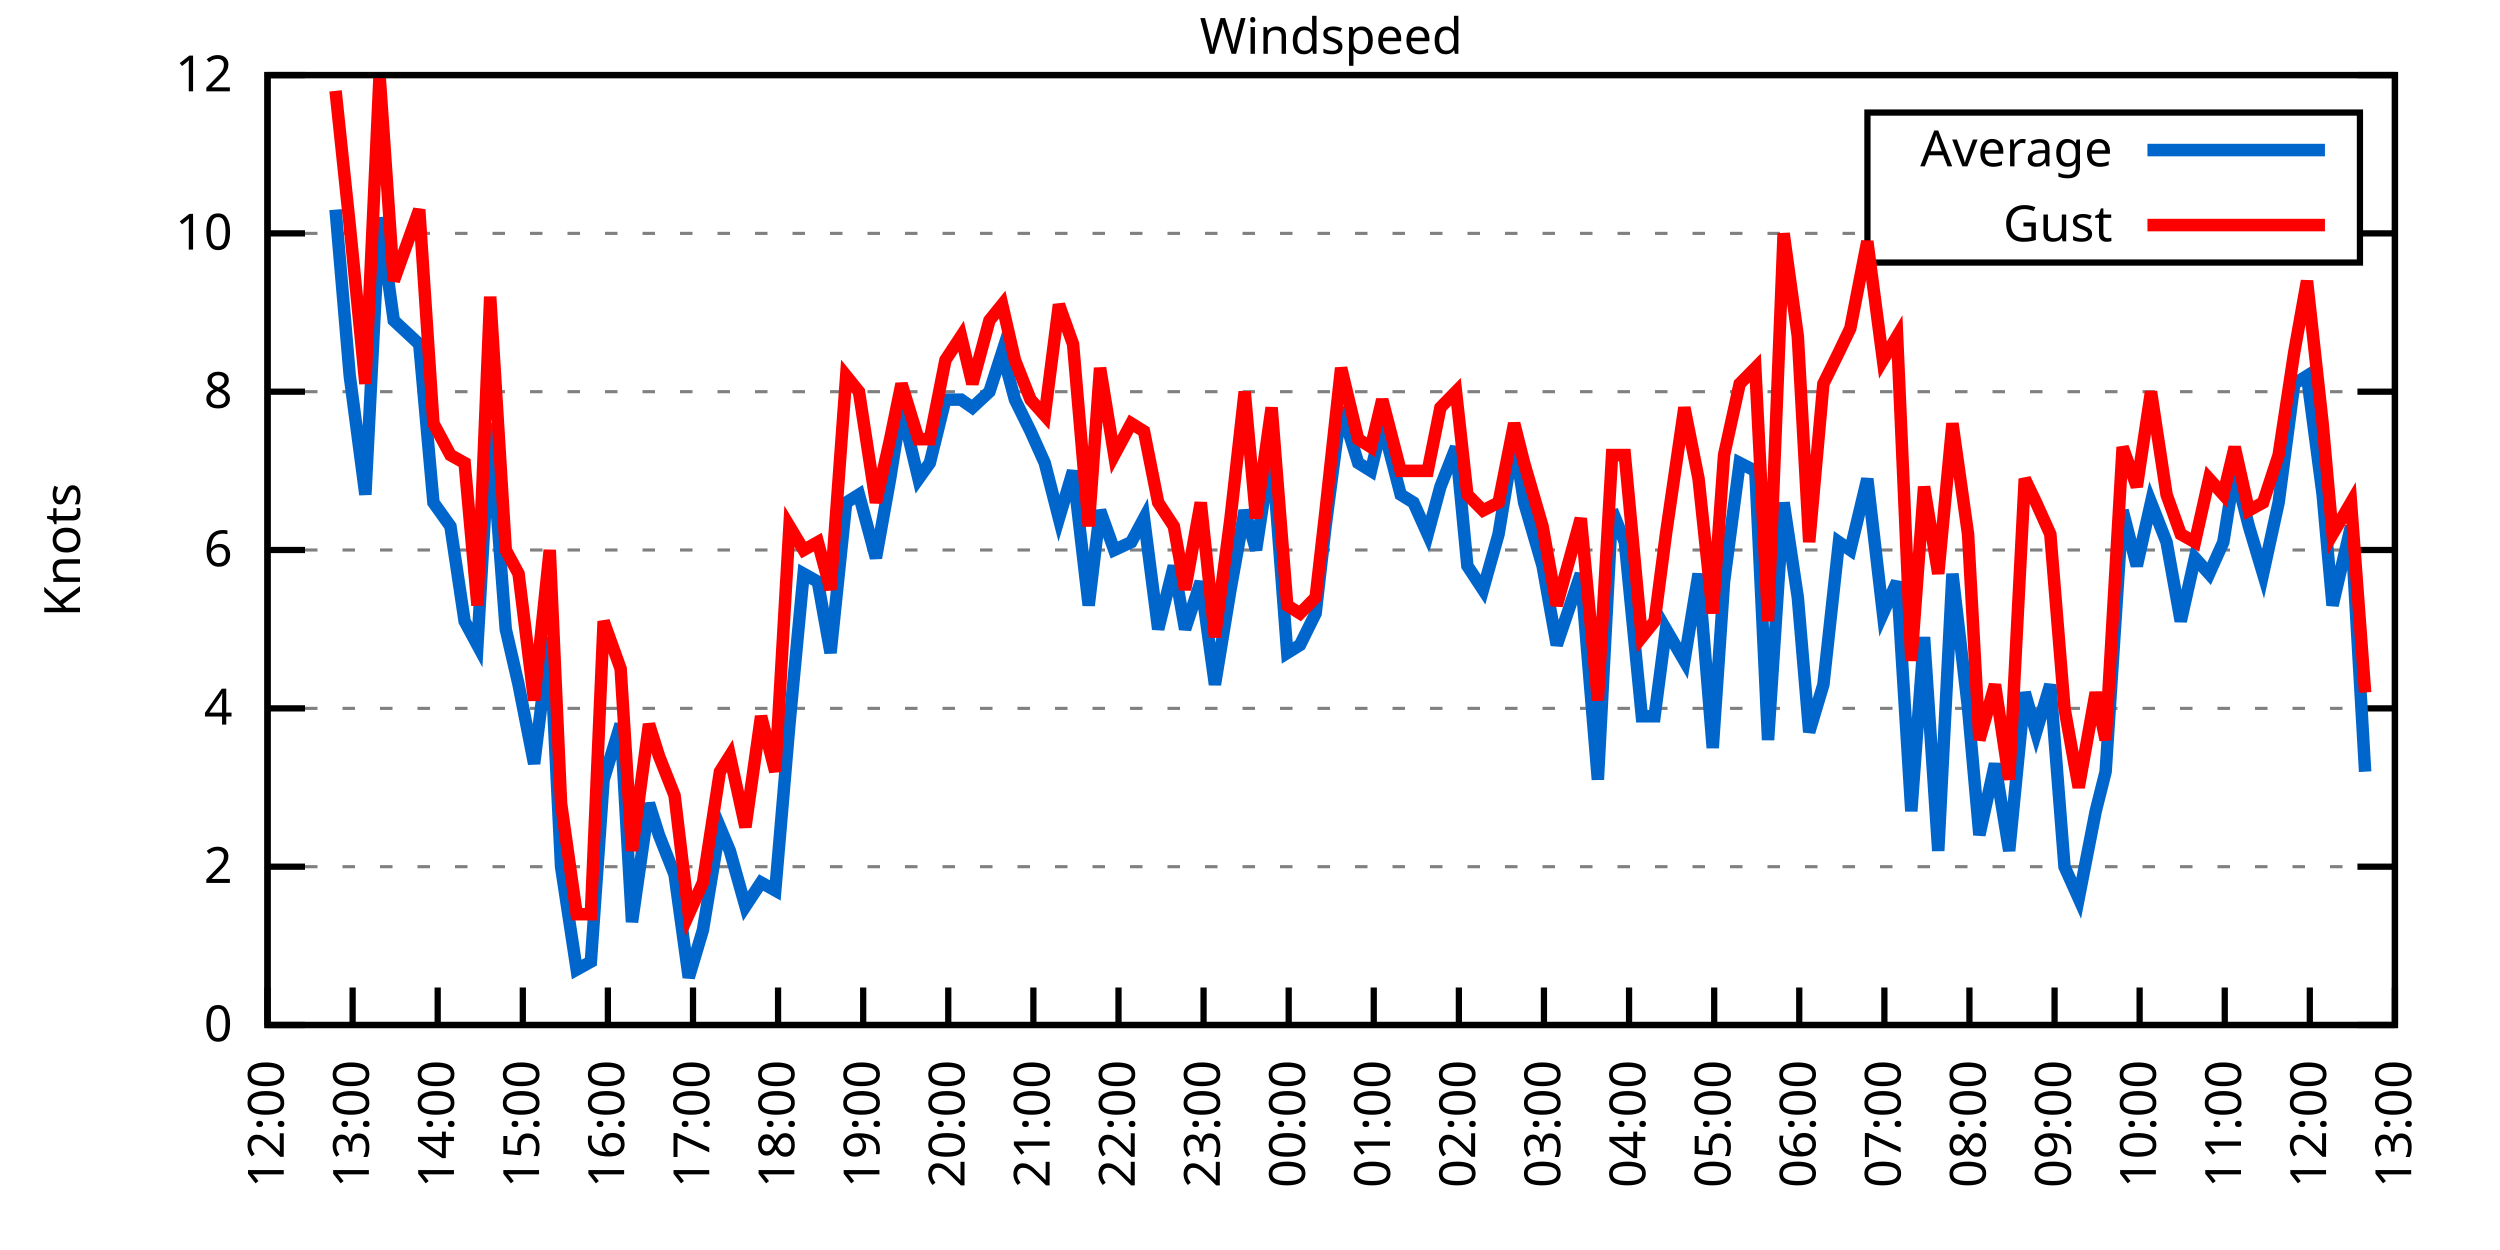
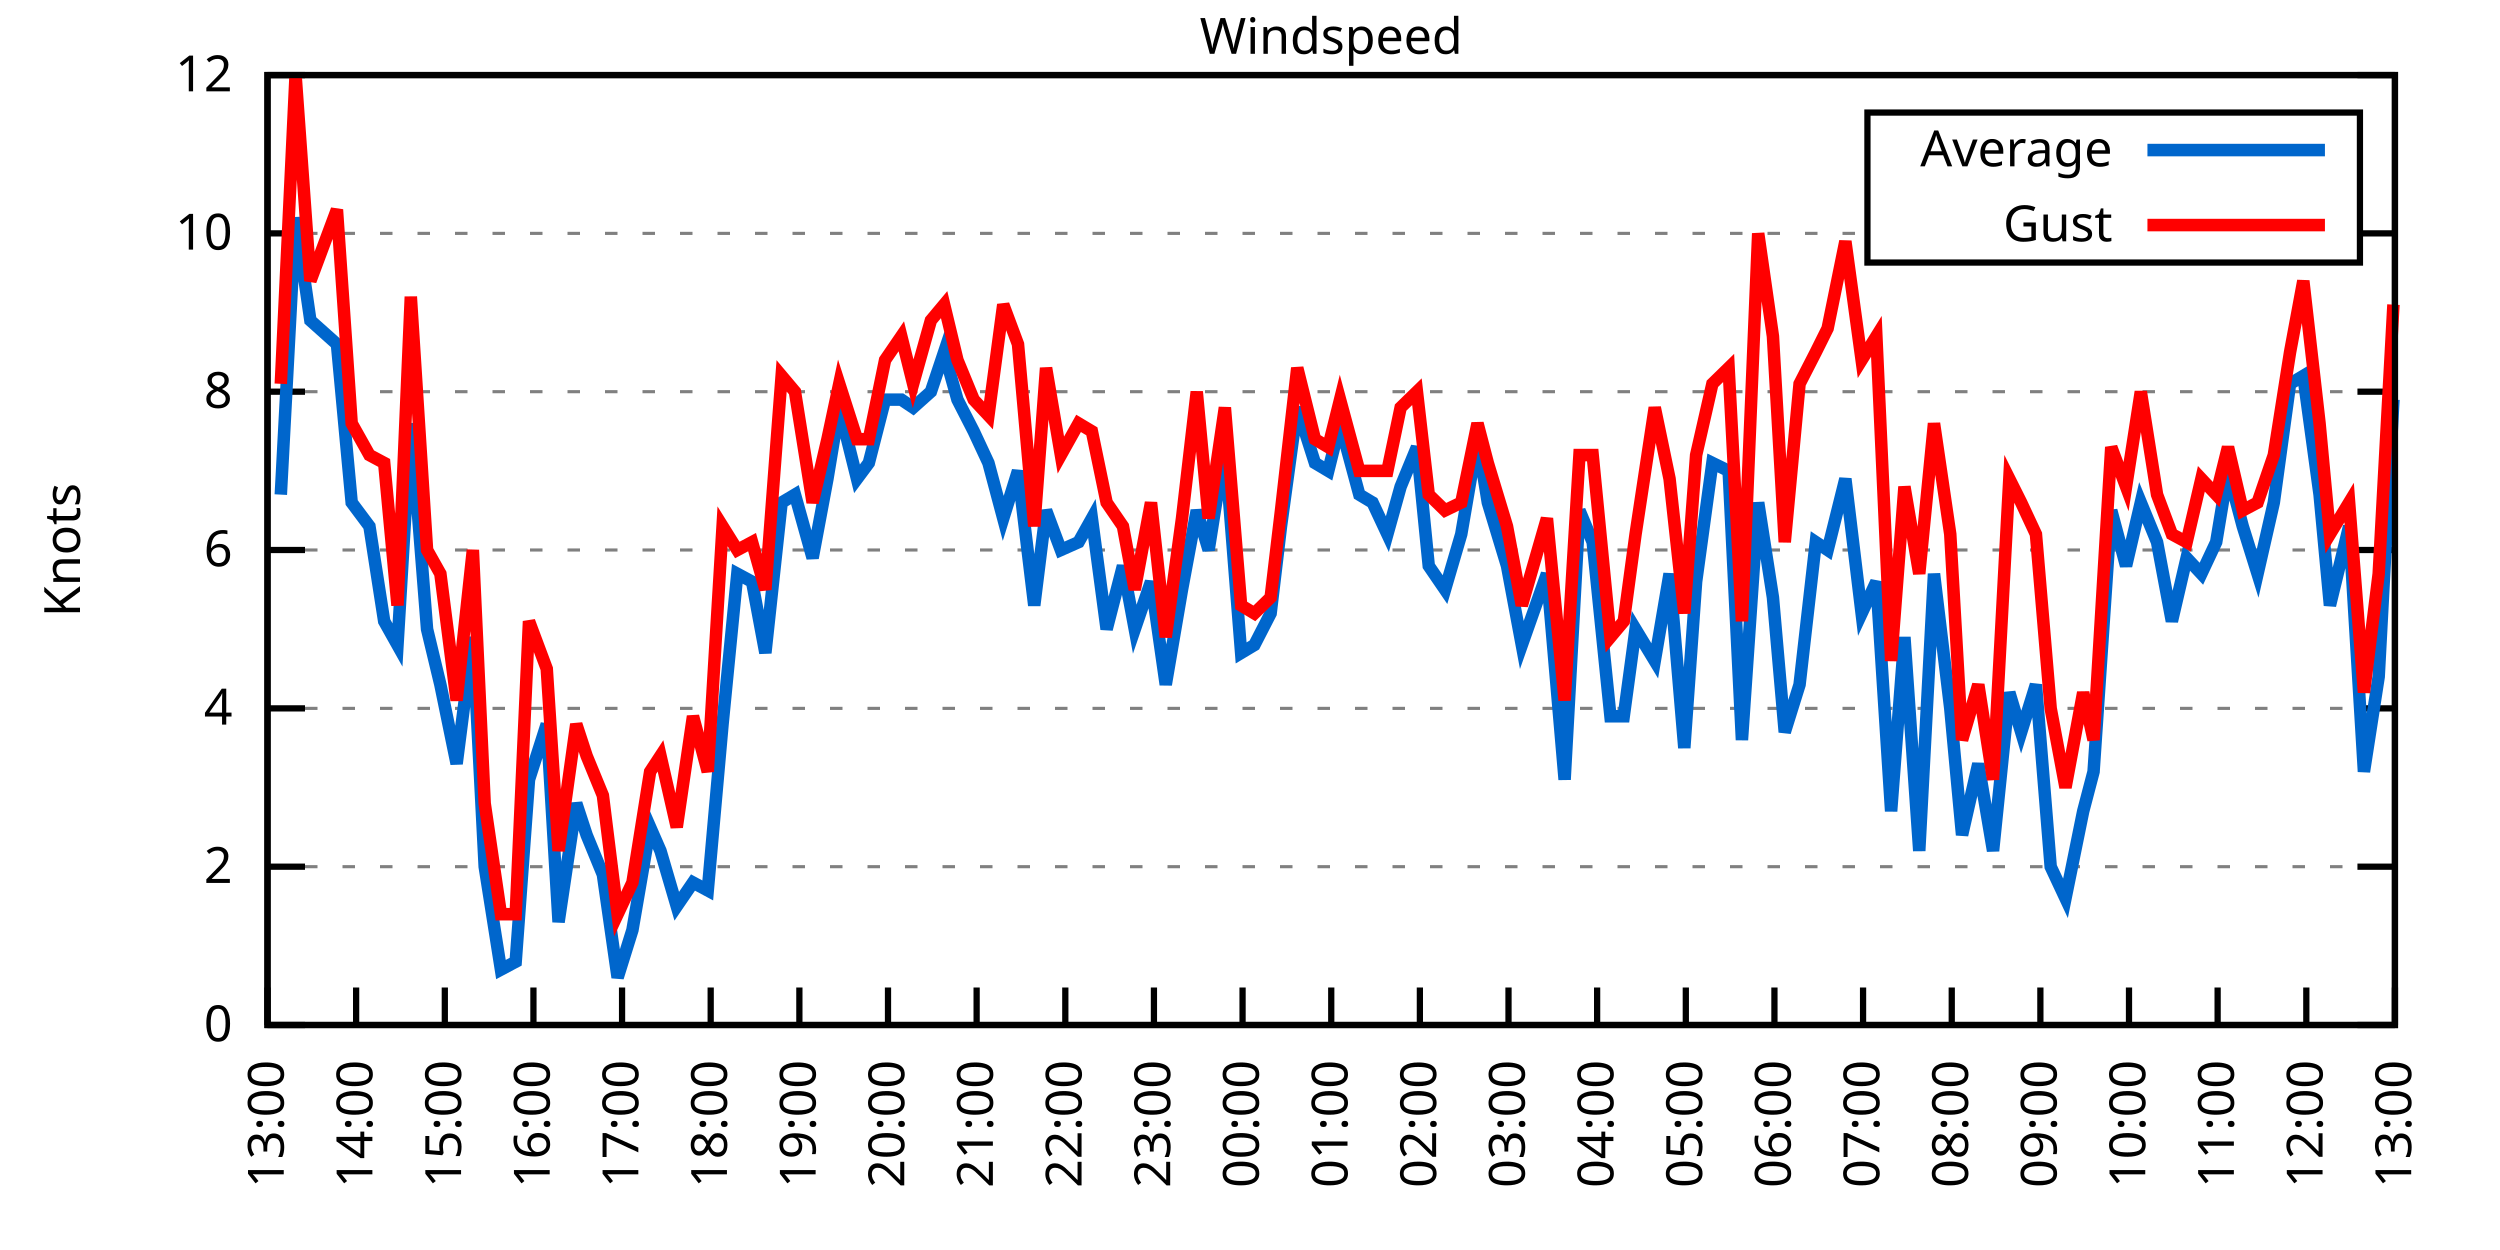
<svg xmlns="http://www.w3.org/2000/svg" xmlns:xlink="http://www.w3.org/1999/xlink" width="400" height="200" viewBox="0 0 400 200">
  <g id="gnuplot_canvas">
    <rect x="0" y="0" width="400" height="200" fill="none" />
    <defs>
      <circle id="gpDot" r="0.5" stroke-width="0.5" stroke="currentColor" />
      <path id="gpPt0" stroke-width="0.333" stroke="currentColor" d="M-1,0 h2 M0,-1 v2" />
      <path id="gpPt1" stroke-width="0.333" stroke="currentColor" d="M-1,-1 L1,1 M1,-1 L-1,1" />
      <path id="gpPt2" stroke-width="0.333" stroke="currentColor" d="M-1,0 L1,0 M0,-1 L0,1 M-1,-1 L1,1 M-1,1 L1,-1" />
      <rect id="gpPt3" stroke-width="0.333" stroke="currentColor" x="-1" y="-1" width="2" height="2" />
      <rect id="gpPt4" stroke-width="0.333" stroke="currentColor" fill="currentColor" x="-1" y="-1" width="2" height="2" />
      <circle id="gpPt5" stroke-width="0.333" stroke="currentColor" cx="0" cy="0" r="1" />
      <use xlink:href="#gpPt5" id="gpPt6" fill="currentColor" stroke="none" />
      <path id="gpPt7" stroke-width="0.333" stroke="currentColor" d="M0,-1.33 L-1.33,0.67 L1.33,0.67 z" />
      <use xlink:href="#gpPt7" id="gpPt8" fill="currentColor" stroke="none" />
      <use xlink:href="#gpPt7" id="gpPt9" stroke="currentColor" transform="rotate(180)" />
      <use xlink:href="#gpPt9" id="gpPt10" fill="currentColor" stroke="none" />
      <use xlink:href="#gpPt3" id="gpPt11" stroke="currentColor" transform="rotate(45)" />
      <use xlink:href="#gpPt11" id="gpPt12" fill="currentColor" stroke="none" />
      <path id="gpPt13" stroke-width="0.333" stroke="currentColor" d="M0,1.330 L1.265,0.411 L0.782,-1.067 L-0.782,-1.076 L-1.265,0.411 z" />
      <use xlink:href="#gpPt13" id="gpPt14" fill="currentColor" stroke="none" />
      <filter id="textbox" filterUnits="objectBoundingBox" x="0" y="0" height="1" width="1">
        <feFlood flood-color="white" flood-opacity="1" result="bgnd" />
        <feComposite in="SourceGraphic" in2="bgnd" operator="atop" />
      </filter>
      <filter id="greybox" filterUnits="objectBoundingBox" x="0" y="0" height="1" width="1">
        <feFlood flood-color="lightgrey" flood-opacity="1" result="grey" />
        <feComposite in="SourceGraphic" in2="grey" operator="atop" />
      </filter>
    </defs>
    <g fill="none" color="white" stroke="currentColor" stroke-width="1.00" stroke-linecap="butt" stroke-linejoin="miter">
</g>
    <g fill="none" color="black" stroke="currentColor" stroke-width="1.00" stroke-linecap="butt" stroke-linejoin="miter">
      <g stroke="none" shape-rendering="crispEdges">
        <polygon fill="rgb(255, 255, 255)" points="42.80,164.00 383.18,164.00 383.18,12.02 42.80,12.02 " />
      </g>
    </g>
    <g fill="none" color="black" stroke="currentColor" stroke-width="1.00" stroke-linecap="butt" stroke-linejoin="miter">
</g>
    <g fill="none" color="black" stroke="black" stroke-width="0.50" stroke-linecap="butt" stroke-linejoin="miter">
</g>
    <g fill="none" color="gray" stroke="currentColor" stroke-width="0.50" stroke-linecap="butt" stroke-linejoin="miter">
      <path stroke="gray" stroke-dasharray="2,4" class="gridline" d="M42.80,164.00 L383.19,164.00  " />
    </g>
    <g fill="none" color="gray" stroke="gray" stroke-width="1.00" stroke-linecap="butt" stroke-linejoin="miter">
</g>
    <g fill="none" color="black" stroke="currentColor" stroke-width="1.00" stroke-linecap="butt" stroke-linejoin="miter">
      <path stroke="black" d="M42.80,164.00 L48.80,164.00 M383.19,164.00 L377.19,164.00  " />
      <g transform="translate(37.20,166.60)" stroke="none" fill="black" font-family="Sans" font-size="8.00" text-anchor="end">
        <text>
          <tspan font-family="Sans"> 0</tspan>
        </text>
      </g>
    </g>
    <g fill="none" color="black" stroke="currentColor" stroke-width="1.00" stroke-linecap="butt" stroke-linejoin="miter">
</g>
    <g fill="none" color="black" stroke="black" stroke-width="0.50" stroke-linecap="butt" stroke-linejoin="miter">
</g>
    <g fill="none" color="gray" stroke="currentColor" stroke-width="0.50" stroke-linecap="butt" stroke-linejoin="miter">
      <path stroke="gray" stroke-dasharray="2,4" class="gridline" d="M42.80,138.67 L383.19,138.67  " />
    </g>
    <g fill="none" color="gray" stroke="gray" stroke-width="1.00" stroke-linecap="butt" stroke-linejoin="miter">
</g>
    <g fill="none" color="black" stroke="currentColor" stroke-width="1.00" stroke-linecap="butt" stroke-linejoin="miter">
      <path stroke="black" d="M42.80,138.67 L48.80,138.67 M383.19,138.67 L377.19,138.67  " />
      <g transform="translate(37.20,141.27)" stroke="none" fill="black" font-family="Sans" font-size="8.00" text-anchor="end">
        <text>
          <tspan font-family="Sans"> 2</tspan>
        </text>
      </g>
    </g>
    <g fill="none" color="black" stroke="currentColor" stroke-width="1.00" stroke-linecap="butt" stroke-linejoin="miter">
</g>
    <g fill="none" color="black" stroke="black" stroke-width="0.50" stroke-linecap="butt" stroke-linejoin="miter">
</g>
    <g fill="none" color="gray" stroke="currentColor" stroke-width="0.50" stroke-linecap="butt" stroke-linejoin="miter">
      <path stroke="gray" stroke-dasharray="2,4" class="gridline" d="M42.80,113.34 L383.19,113.34  " />
    </g>
    <g fill="none" color="gray" stroke="gray" stroke-width="1.00" stroke-linecap="butt" stroke-linejoin="miter">
</g>
    <g fill="none" color="black" stroke="currentColor" stroke-width="1.00" stroke-linecap="butt" stroke-linejoin="miter">
      <path stroke="black" d="M42.80,113.34 L48.80,113.34 M383.19,113.34 L377.19,113.34  " />
      <g transform="translate(37.20,115.94)" stroke="none" fill="black" font-family="Sans" font-size="8.00" text-anchor="end">
        <text>
          <tspan font-family="Sans"> 4</tspan>
        </text>
      </g>
    </g>
    <g fill="none" color="black" stroke="currentColor" stroke-width="1.00" stroke-linecap="butt" stroke-linejoin="miter">
</g>
    <g fill="none" color="black" stroke="black" stroke-width="0.50" stroke-linecap="butt" stroke-linejoin="miter">
</g>
    <g fill="none" color="gray" stroke="currentColor" stroke-width="0.50" stroke-linecap="butt" stroke-linejoin="miter">
      <path stroke="gray" stroke-dasharray="2,4" class="gridline" d="M42.80,88.00 L383.19,88.00  " />
    </g>
    <g fill="none" color="gray" stroke="gray" stroke-width="1.00" stroke-linecap="butt" stroke-linejoin="miter">
</g>
    <g fill="none" color="black" stroke="currentColor" stroke-width="1.00" stroke-linecap="butt" stroke-linejoin="miter">
      <path stroke="black" d="M42.80,88.00 L48.80,88.00 M383.19,88.00 L377.19,88.00  " />
      <g transform="translate(37.20,90.60)" stroke="none" fill="black" font-family="Sans" font-size="8.00" text-anchor="end">
        <text>
          <tspan font-family="Sans"> 6</tspan>
        </text>
      </g>
    </g>
    <g fill="none" color="black" stroke="currentColor" stroke-width="1.00" stroke-linecap="butt" stroke-linejoin="miter">
</g>
    <g fill="none" color="black" stroke="black" stroke-width="0.50" stroke-linecap="butt" stroke-linejoin="miter">
</g>
    <g fill="none" color="gray" stroke="currentColor" stroke-width="0.50" stroke-linecap="butt" stroke-linejoin="miter">
      <path stroke="gray" stroke-dasharray="2,4" class="gridline" d="M42.80,62.67 L383.19,62.67  " />
    </g>
    <g fill="none" color="gray" stroke="gray" stroke-width="1.00" stroke-linecap="butt" stroke-linejoin="miter">
</g>
    <g fill="none" color="black" stroke="currentColor" stroke-width="1.00" stroke-linecap="butt" stroke-linejoin="miter">
      <path stroke="black" d="M42.80,62.67 L48.80,62.67 M383.19,62.67 L377.19,62.67  " />
      <g transform="translate(37.20,65.27)" stroke="none" fill="black" font-family="Sans" font-size="8.00" text-anchor="end">
        <text>
          <tspan font-family="Sans"> 8</tspan>
        </text>
      </g>
    </g>
    <g fill="none" color="black" stroke="currentColor" stroke-width="1.00" stroke-linecap="butt" stroke-linejoin="miter">
</g>
    <g fill="none" color="black" stroke="black" stroke-width="0.50" stroke-linecap="butt" stroke-linejoin="miter">
</g>
    <g fill="none" color="gray" stroke="currentColor" stroke-width="0.50" stroke-linecap="butt" stroke-linejoin="miter">
      <path stroke="gray" stroke-dasharray="2,4" class="gridline" d="M42.80,37.34 L298.79,37.34 M377.59,37.34 L383.19,37.34  " />
    </g>
    <g fill="none" color="gray" stroke="gray" stroke-width="1.00" stroke-linecap="butt" stroke-linejoin="miter">
</g>
    <g fill="none" color="black" stroke="currentColor" stroke-width="1.00" stroke-linecap="butt" stroke-linejoin="miter">
      <path stroke="black" d="M42.80,37.34 L48.80,37.34 M383.19,37.34 L377.19,37.34  " />
      <g transform="translate(37.20,39.94)" stroke="none" fill="black" font-family="Sans" font-size="8.00" text-anchor="end">
        <text>
          <tspan font-family="Sans"> 10</tspan>
        </text>
      </g>
    </g>
    <g fill="none" color="black" stroke="currentColor" stroke-width="1.00" stroke-linecap="butt" stroke-linejoin="miter">
</g>
    <g fill="none" color="black" stroke="black" stroke-width="0.50" stroke-linecap="butt" stroke-linejoin="miter">
</g>
    <g fill="none" color="gray" stroke="currentColor" stroke-width="0.50" stroke-linecap="butt" stroke-linejoin="miter">
      <path stroke="gray" stroke-dasharray="2,4" class="gridline" d="M42.80,12.01 L383.19,12.01  " />
    </g>
    <g fill="none" color="gray" stroke="gray" stroke-width="1.00" stroke-linecap="butt" stroke-linejoin="miter">
</g>
    <g fill="none" color="black" stroke="currentColor" stroke-width="1.00" stroke-linecap="butt" stroke-linejoin="miter">
      <path stroke="black" d="M42.80,12.01 L48.80,12.01 M383.19,12.01 L377.19,12.01  " />
      <g transform="translate(37.20,14.61)" stroke="none" fill="black" font-family="Sans" font-size="8.00" text-anchor="end">
        <text>
          <tspan font-family="Sans"> 12</tspan>
        </text>
      </g>
    </g>
    <g fill="none" color="black" stroke="currentColor" stroke-width="1.00" stroke-linecap="butt" stroke-linejoin="miter">
      <path stroke="black" d="M42.80,164.00 L42.80,158.00  " />
      <g transform="translate(45.40,169.60) rotate(270.00)" stroke="none" fill="black" font-family="Sans" font-size="8.00" text-anchor="end">
        <text>
-           <tspan font-family="Sans">12:00</tspan>
-         </text>
-       </g>
-     </g>
-     <g fill="none" color="black" stroke="currentColor" stroke-width="1.00" stroke-linecap="butt" stroke-linejoin="miter">
-       <path stroke="black" d="M56.42,164.00 L56.42,158.00  " />
-       <g transform="translate(59.02,169.60) rotate(270.00)" stroke="none" fill="black" font-family="Sans" font-size="8.00" text-anchor="end">
-         <text>
          <tspan font-family="Sans">13:00</tspan>
        </text>
      </g>
    </g>
    <g fill="none" color="black" stroke="currentColor" stroke-width="1.00" stroke-linecap="butt" stroke-linejoin="miter">
-       <path stroke="black" d="M70.03,164.00 L70.03,158.00  " />
-       <g transform="translate(72.63,169.60) rotate(270.00)" stroke="none" fill="black" font-family="Sans" font-size="8.00" text-anchor="end">
+       <path stroke="black" d="M56.98,164.00 L56.98,158.00  " />
+       <g transform="translate(59.58,169.60) rotate(270.00)" stroke="none" fill="black" font-family="Sans" font-size="8.00" text-anchor="end">
        <text>
          <tspan font-family="Sans">14:00</tspan>
        </text>
      </g>
    </g>
    <g fill="none" color="black" stroke="currentColor" stroke-width="1.00" stroke-linecap="butt" stroke-linejoin="miter">
-       <path stroke="black" d="M83.65,164.00 L83.65,158.00  " />
-       <g transform="translate(86.25,169.60) rotate(270.00)" stroke="none" fill="black" font-family="Sans" font-size="8.00" text-anchor="end">
+       <path stroke="black" d="M71.17,164.00 L71.17,158.00  " />
+       <g transform="translate(73.77,169.60) rotate(270.00)" stroke="none" fill="black" font-family="Sans" font-size="8.00" text-anchor="end">
        <text>
          <tspan font-family="Sans">15:00</tspan>
        </text>
      </g>
    </g>
    <g fill="none" color="black" stroke="currentColor" stroke-width="1.00" stroke-linecap="butt" stroke-linejoin="miter">
-       <path stroke="black" d="M97.26,164.00 L97.26,158.00  " />
-       <g transform="translate(99.86,169.60) rotate(270.00)" stroke="none" fill="black" font-family="Sans" font-size="8.00" text-anchor="end">
+       <path stroke="black" d="M85.35,164.00 L85.35,158.00  " />
+       <g transform="translate(87.95,169.60) rotate(270.00)" stroke="none" fill="black" font-family="Sans" font-size="8.00" text-anchor="end">
        <text>
          <tspan font-family="Sans">16:00</tspan>
        </text>
      </g>
    </g>
    <g fill="none" color="black" stroke="currentColor" stroke-width="1.00" stroke-linecap="butt" stroke-linejoin="miter">
-       <path stroke="black" d="M110.88,164.00 L110.88,158.00  " />
-       <g transform="translate(113.48,169.60) rotate(270.00)" stroke="none" fill="black" font-family="Sans" font-size="8.00" text-anchor="end">
+       <path stroke="black" d="M99.53,164.00 L99.53,158.00  " />
+       <g transform="translate(102.13,169.60) rotate(270.00)" stroke="none" fill="black" font-family="Sans" font-size="8.00" text-anchor="end">
        <text>
          <tspan font-family="Sans">17:00</tspan>
        </text>
      </g>
    </g>
    <g fill="none" color="black" stroke="currentColor" stroke-width="1.00" stroke-linecap="butt" stroke-linejoin="miter">
-       <path stroke="black" d="M124.49,164.00 L124.49,158.00  " />
-       <g transform="translate(127.09,169.60) rotate(270.00)" stroke="none" fill="black" font-family="Sans" font-size="8.00" text-anchor="end">
+       <path stroke="black" d="M113.71,164.00 L113.71,158.00  " />
+       <g transform="translate(116.31,169.60) rotate(270.00)" stroke="none" fill="black" font-family="Sans" font-size="8.00" text-anchor="end">
        <text>
          <tspan font-family="Sans">18:00</tspan>
        </text>
      </g>
    </g>
    <g fill="none" color="black" stroke="currentColor" stroke-width="1.00" stroke-linecap="butt" stroke-linejoin="miter">
-       <path stroke="black" d="M138.11,164.00 L138.11,158.00  " />
-       <g transform="translate(140.71,169.60) rotate(270.00)" stroke="none" fill="black" font-family="Sans" font-size="8.00" text-anchor="end">
+       <path stroke="black" d="M127.90,164.00 L127.90,158.00  " />
+       <g transform="translate(130.50,169.60) rotate(270.00)" stroke="none" fill="black" font-family="Sans" font-size="8.00" text-anchor="end">
        <text>
          <tspan font-family="Sans">19:00</tspan>
        </text>
      </g>
    </g>
    <g fill="none" color="black" stroke="currentColor" stroke-width="1.00" stroke-linecap="butt" stroke-linejoin="miter">
-       <path stroke="black" d="M151.72,164.00 L151.72,158.00  " />
-       <g transform="translate(154.32,169.60) rotate(270.00)" stroke="none" fill="black" font-family="Sans" font-size="8.00" text-anchor="end">
+       <path stroke="black" d="M142.08,164.00 L142.08,158.00  " />
+       <g transform="translate(144.68,169.60) rotate(270.00)" stroke="none" fill="black" font-family="Sans" font-size="8.00" text-anchor="end">
        <text>
          <tspan font-family="Sans">20:00</tspan>
        </text>
      </g>
    </g>
    <g fill="none" color="black" stroke="currentColor" stroke-width="1.00" stroke-linecap="butt" stroke-linejoin="miter">
-       <path stroke="black" d="M165.34,164.00 L165.34,158.00  " />
-       <g transform="translate(167.94,169.60) rotate(270.00)" stroke="none" fill="black" font-family="Sans" font-size="8.00" text-anchor="end">
+       <path stroke="black" d="M156.26,164.00 L156.26,158.00  " />
+       <g transform="translate(158.86,169.60) rotate(270.00)" stroke="none" fill="black" font-family="Sans" font-size="8.00" text-anchor="end">
        <text>
          <tspan font-family="Sans">21:00</tspan>
        </text>
      </g>
    </g>
    <g fill="none" color="black" stroke="currentColor" stroke-width="1.00" stroke-linecap="butt" stroke-linejoin="miter">
-       <path stroke="black" d="M178.96,164.00 L178.96,158.00  " />
-       <g transform="translate(181.56,169.60) rotate(270.00)" stroke="none" fill="black" font-family="Sans" font-size="8.00" text-anchor="end">
+       <path stroke="black" d="M170.45,164.00 L170.45,158.00  " />
+       <g transform="translate(173.05,169.60) rotate(270.00)" stroke="none" fill="black" font-family="Sans" font-size="8.00" text-anchor="end">
        <text>
          <tspan font-family="Sans">22:00</tspan>
        </text>
      </g>
    </g>
    <g fill="none" color="black" stroke="currentColor" stroke-width="1.00" stroke-linecap="butt" stroke-linejoin="miter">
-       <path stroke="black" d="M192.57,164.00 L192.57,158.00  " />
-       <g transform="translate(195.17,169.60) rotate(270.00)" stroke="none" fill="black" font-family="Sans" font-size="8.00" text-anchor="end">
+       <path stroke="black" d="M184.63,164.00 L184.63,158.00  " />
+       <g transform="translate(187.23,169.60) rotate(270.00)" stroke="none" fill="black" font-family="Sans" font-size="8.00" text-anchor="end">
        <text>
          <tspan font-family="Sans">23:00</tspan>
        </text>
      </g>
    </g>
    <g fill="none" color="black" stroke="currentColor" stroke-width="1.00" stroke-linecap="butt" stroke-linejoin="miter">
-       <path stroke="black" d="M206.19,164.00 L206.19,158.00  " />
-       <g transform="translate(208.79,169.60) rotate(270.00)" stroke="none" fill="black" font-family="Sans" font-size="8.00" text-anchor="end">
+       <path stroke="black" d="M198.81,164.00 L198.81,158.00  " />
+       <g transform="translate(201.41,169.60) rotate(270.00)" stroke="none" fill="black" font-family="Sans" font-size="8.00" text-anchor="end">
        <text>
          <tspan font-family="Sans">00:00</tspan>
        </text>
      </g>
    </g>
    <g fill="none" color="black" stroke="currentColor" stroke-width="1.00" stroke-linecap="butt" stroke-linejoin="miter">
-       <path stroke="black" d="M219.80,164.00 L219.80,158.00  " />
-       <g transform="translate(222.40,169.60) rotate(270.00)" stroke="none" fill="black" font-family="Sans" font-size="8.00" text-anchor="end">
+       <path stroke="black" d="M213.00,164.00 L213.00,158.00  " />
+       <g transform="translate(215.60,169.60) rotate(270.00)" stroke="none" fill="black" font-family="Sans" font-size="8.00" text-anchor="end">
        <text>
          <tspan font-family="Sans">01:00</tspan>
        </text>
      </g>
    </g>
    <g fill="none" color="black" stroke="currentColor" stroke-width="1.00" stroke-linecap="butt" stroke-linejoin="miter">
-       <path stroke="black" d="M233.42,164.00 L233.42,158.00  " />
-       <g transform="translate(236.02,169.60) rotate(270.00)" stroke="none" fill="black" font-family="Sans" font-size="8.00" text-anchor="end">
+       <path stroke="black" d="M227.18,164.00 L227.18,158.00  " />
+       <g transform="translate(229.78,169.60) rotate(270.00)" stroke="none" fill="black" font-family="Sans" font-size="8.00" text-anchor="end">
        <text>
          <tspan font-family="Sans">02:00</tspan>
        </text>
      </g>
    </g>
    <g fill="none" color="black" stroke="currentColor" stroke-width="1.00" stroke-linecap="butt" stroke-linejoin="miter">
-       <path stroke="black" d="M247.03,164.00 L247.03,158.00  " />
-       <g transform="translate(249.63,169.60) rotate(270.00)" stroke="none" fill="black" font-family="Sans" font-size="8.00" text-anchor="end">
+       <path stroke="black" d="M241.36,164.00 L241.36,158.00  " />
+       <g transform="translate(243.96,169.60) rotate(270.00)" stroke="none" fill="black" font-family="Sans" font-size="8.00" text-anchor="end">
        <text>
          <tspan font-family="Sans">03:00</tspan>
        </text>
      </g>
    </g>
    <g fill="none" color="black" stroke="currentColor" stroke-width="1.00" stroke-linecap="butt" stroke-linejoin="miter">
-       <path stroke="black" d="M260.65,164.00 L260.65,158.00  " />
-       <g transform="translate(263.25,169.60) rotate(270.00)" stroke="none" fill="black" font-family="Sans" font-size="8.00" text-anchor="end">
+       <path stroke="black" d="M255.54,164.00 L255.54,158.00  " />
+       <g transform="translate(258.14,169.60) rotate(270.00)" stroke="none" fill="black" font-family="Sans" font-size="8.00" text-anchor="end">
        <text>
          <tspan font-family="Sans">04:00</tspan>
        </text>
      </g>
    </g>
    <g fill="none" color="black" stroke="currentColor" stroke-width="1.00" stroke-linecap="butt" stroke-linejoin="miter">
-       <path stroke="black" d="M274.27,164.00 L274.27,158.00  " />
-       <g transform="translate(276.87,169.60) rotate(270.00)" stroke="none" fill="black" font-family="Sans" font-size="8.00" text-anchor="end">
+       <path stroke="black" d="M269.73,164.00 L269.73,158.00  " />
+       <g transform="translate(272.33,169.60) rotate(270.00)" stroke="none" fill="black" font-family="Sans" font-size="8.00" text-anchor="end">
        <text>
          <tspan font-family="Sans">05:00</tspan>
        </text>
      </g>
    </g>
    <g fill="none" color="black" stroke="currentColor" stroke-width="1.00" stroke-linecap="butt" stroke-linejoin="miter">
-       <path stroke="black" d="M287.88,164.00 L287.88,158.00  " />
-       <g transform="translate(290.48,169.60) rotate(270.00)" stroke="none" fill="black" font-family="Sans" font-size="8.00" text-anchor="end">
+       <path stroke="black" d="M283.91,164.00 L283.91,158.00  " />
+       <g transform="translate(286.51,169.60) rotate(270.00)" stroke="none" fill="black" font-family="Sans" font-size="8.00" text-anchor="end">
        <text>
          <tspan font-family="Sans">06:00</tspan>
        </text>
      </g>
    </g>
    <g fill="none" color="black" stroke="currentColor" stroke-width="1.00" stroke-linecap="butt" stroke-linejoin="miter">
-       <path stroke="black" d="M301.50,164.00 L301.50,158.00  " />
-       <g transform="translate(304.10,169.60) rotate(270.00)" stroke="none" fill="black" font-family="Sans" font-size="8.00" text-anchor="end">
+       <path stroke="black" d="M298.09,164.00 L298.09,158.00  " />
+       <g transform="translate(300.69,169.60) rotate(270.00)" stroke="none" fill="black" font-family="Sans" font-size="8.00" text-anchor="end">
        <text>
          <tspan font-family="Sans">07:00</tspan>
        </text>
      </g>
    </g>
    <g fill="none" color="black" stroke="currentColor" stroke-width="1.00" stroke-linecap="butt" stroke-linejoin="miter">
-       <path stroke="black" d="M315.11,164.00 L315.11,158.00  " />
-       <g transform="translate(317.71,169.60) rotate(270.00)" stroke="none" fill="black" font-family="Sans" font-size="8.00" text-anchor="end">
+       <path stroke="black" d="M312.28,164.00 L312.28,158.00  " />
+       <g transform="translate(314.88,169.60) rotate(270.00)" stroke="none" fill="black" font-family="Sans" font-size="8.00" text-anchor="end">
        <text>
          <tspan font-family="Sans">08:00</tspan>
        </text>
      </g>
    </g>
    <g fill="none" color="black" stroke="currentColor" stroke-width="1.00" stroke-linecap="butt" stroke-linejoin="miter">
-       <path stroke="black" d="M328.73,164.00 L328.73,158.00  " />
-       <g transform="translate(331.33,169.60) rotate(270.00)" stroke="none" fill="black" font-family="Sans" font-size="8.00" text-anchor="end">
+       <path stroke="black" d="M326.46,164.00 L326.46,158.00  " />
+       <g transform="translate(329.06,169.60) rotate(270.00)" stroke="none" fill="black" font-family="Sans" font-size="8.00" text-anchor="end">
        <text>
          <tspan font-family="Sans">09:00</tspan>
        </text>
      </g>
    </g>
    <g fill="none" color="black" stroke="currentColor" stroke-width="1.00" stroke-linecap="butt" stroke-linejoin="miter">
-       <path stroke="black" d="M342.34,164.00 L342.34,158.00  " />
-       <g transform="translate(344.94,169.60) rotate(270.00)" stroke="none" fill="black" font-family="Sans" font-size="8.00" text-anchor="end">
+       <path stroke="black" d="M340.64,164.00 L340.64,158.00  " />
+       <g transform="translate(343.24,169.60) rotate(270.00)" stroke="none" fill="black" font-family="Sans" font-size="8.00" text-anchor="end">
        <text>
          <tspan font-family="Sans">10:00</tspan>
        </text>
      </g>
    </g>
    <g fill="none" color="black" stroke="currentColor" stroke-width="1.00" stroke-linecap="butt" stroke-linejoin="miter">
-       <path stroke="black" d="M355.96,164.00 L355.96,158.00  " />
-       <g transform="translate(358.56,169.60) rotate(270.00)" stroke="none" fill="black" font-family="Sans" font-size="8.00" text-anchor="end">
+       <path stroke="black" d="M354.82,164.00 L354.82,158.00  " />
+       <g transform="translate(357.42,169.60) rotate(270.00)" stroke="none" fill="black" font-family="Sans" font-size="8.00" text-anchor="end">
        <text>
          <tspan font-family="Sans">11:00</tspan>
        </text>
      </g>
    </g>
    <g fill="none" color="black" stroke="currentColor" stroke-width="1.00" stroke-linecap="butt" stroke-linejoin="miter">
-       <path stroke="black" d="M369.57,164.00 L369.57,158.00  " />
-       <g transform="translate(372.17,169.60) rotate(270.00)" stroke="none" fill="black" font-family="Sans" font-size="8.00" text-anchor="end">
+       <path stroke="black" d="M369.01,164.00 L369.01,158.00  " />
+       <g transform="translate(371.61,169.60) rotate(270.00)" stroke="none" fill="black" font-family="Sans" font-size="8.00" text-anchor="end">
        <text>
          <tspan font-family="Sans">12:00</tspan>
        </text>
      </g>
    </g>
    <g fill="none" color="black" stroke="currentColor" stroke-width="1.00" stroke-linecap="butt" stroke-linejoin="miter">
      <path stroke="black" d="M383.19,164.00 L383.19,158.00  " />
      <g transform="translate(385.79,169.60) rotate(270.00)" stroke="none" fill="black" font-family="Sans" font-size="8.00" text-anchor="end">
        <text>
          <tspan font-family="Sans">13:00</tspan>
        </text>
      </g>
    </g>
    <g fill="none" color="black" stroke="currentColor" stroke-width="1.00" stroke-linecap="butt" stroke-linejoin="miter">
</g>
    <g fill="none" color="black" stroke="currentColor" stroke-width="1.00" stroke-linecap="butt" stroke-linejoin="miter">
      <path stroke="black" d="M42.80,12.01 L42.80,164.00 L383.19,164.00 L383.19,12.01 L42.80,12.01 Z  " />
    </g>
    <g fill="none" color="black" stroke="currentColor" stroke-width="1.00" stroke-linecap="butt" stroke-linejoin="miter">
</g>
    <g fill="none" color="black" stroke="currentColor" stroke-width="1.00" stroke-linecap="butt" stroke-linejoin="miter">
      <path stroke="black" d="M298.79,42.01 L298.79,18.01 L377.59,18.01 L377.59,42.01 L298.79,42.01 Z  " />
    </g>
    <g id="Windspeed_plot_1">
      <g fill="none" color="white" stroke="black" stroke-width="2.00" stroke-linecap="butt" stroke-linejoin="miter">
</g>
      <g fill="none" color="black" stroke="currentColor" stroke-width="2.00" stroke-linecap="butt" stroke-linejoin="miter">
        <g transform="translate(337.99,26.61)" stroke="none" fill="black" font-family="Sans" font-size="8.00" text-anchor="end">
          <text>
            <tspan font-family="Sans">Average</tspan>
          </text>
        </g>
      </g>
      <g fill="none" color="black" stroke="currentColor" stroke-width="2.00" stroke-linecap="butt" stroke-linejoin="miter">
-         <path stroke="rgb(  0, 102, 204)" d="M343.59,24.01 L371.99,24.01 M53.69,33.54 L55.96,60.14 L58.46,79.14 L60.73,34.81 L63.00,51.27 L67.08,55.07   L69.35,80.41 L72.07,84.21 L74.34,99.40 L76.39,103.20 L78.43,67.74 L80.92,100.67 L82.97,109.54 L85.46,122.20   L87.96,101.94 L89.77,138.67 L92.27,155.13 L94.54,153.87 L96.58,124.74 L99.30,115.87 L101.12,147.53 L103.84,128.54   L105.43,133.60 L107.93,139.93 L110.20,156.40 L112.47,148.80 L115.19,132.34 L116.78,136.14 L119.27,145.00 L121.77,141.20   L124.04,142.47 L126.31,115.87 L128.58,91.80 L130.85,93.07 L132.89,104.47 L135.39,80.41 L137.43,79.14 L140.15,89.27   L142.42,76.61 L144.24,65.21 L146.96,76.61 L148.77,74.07 L151.27,63.94 L153.77,63.94 L155.58,65.21 L158.31,62.67   L160.35,56.34 L162.39,63.94 L164.89,69.01 L167.16,74.07 L169.43,82.94 L171.69,75.34 L174.19,96.87 L176.01,81.67   L178.28,88.00 L181.00,86.74 L183.04,82.94 L185.31,100.67 L187.81,90.54 L189.62,100.67 L192.12,93.07 L194.39,109.54   L196.88,94.34 L199.15,81.67 L200.97,88.00 L203.46,71.54 L205.96,104.47 L208.00,103.20 L210.50,98.14 L212.09,84.21   L214.58,65.21 L217.31,74.07 L219.35,75.34 L221.16,67.74 L224.11,79.14 L226.16,80.41 L228.43,85.47 L230.47,77.87   L232.96,71.54 L234.78,90.54 L237.28,94.34 L239.77,85.47 L242.27,70.27 L243.86,80.41 L246.81,90.54 L249.08,103.20   L252.93,91.80 L255.66,124.74 L257.93,81.67 L259.97,86.74 L262.69,114.60 L264.73,114.60 L266.55,100.67 L269.50,105.74   L271.77,91.80 L274.04,119.67 L275.85,93.07 L278.35,74.07 L280.85,75.34 L282.89,118.40 L285.38,80.41 L287.65,95.60   L289.47,117.14 L291.74,109.54 L294.23,86.74 L296.05,88.00 L298.77,76.61 L301.27,98.14 L303.54,93.07 L305.81,129.80   L307.85,101.94 L310.12,136.14 L312.39,91.80 L314.89,113.34 L316.70,133.60 L319.20,122.20 L321.47,136.14 L323.96,110.80   L325.78,117.14 L328.05,109.54 L330.32,138.67 L332.59,143.73 L335.31,129.80 L336.90,123.47 L339.62,81.67 L341.89,90.54   L344.16,80.41 L346.65,86.74 L348.92,99.40 L351.19,89.27 L353.46,91.80 L355.73,86.74 L357.55,75.34 L359.82,84.21   L362.09,91.80 L364.58,80.41 L367.08,61.41 L369.12,60.14 L371.62,79.14 L373.21,96.87 L376.16,84.21 L378.42,123.47    " />
+         <path stroke="rgb(  0, 102, 204)" d="M343.59,24.01 L371.99,24.01 M44.93,79.14 L47.29,34.81 L49.66,51.27 L53.91,55.07 L56.27,80.41 L59.11,84.21   L61.47,99.40 L63.60,103.20 L65.73,67.74 L68.33,100.67 L70.46,109.54 L73.06,122.20 L75.66,101.94 L77.55,138.67   L80.15,155.13 L82.51,153.87 L84.64,124.74 L87.48,115.87 L89.37,147.53 L92.20,128.54 L93.86,133.60 L96.46,139.93   L98.82,156.40 L101.19,148.80 L104.02,132.34 L105.68,136.14 L108.28,145.00 L110.88,141.20 L113.24,142.47 L115.61,115.87   L117.97,91.80 L120.33,93.07 L122.46,104.47 L125.06,80.41 L127.19,79.14 L130.02,89.27 L132.39,76.61 L134.28,65.21   L137.12,76.61 L139.01,74.07 L141.61,63.94 L144.21,63.94 L146.10,65.21 L148.94,62.67 L151.06,56.34 L153.19,63.94   L155.79,69.01 L158.15,74.07 L160.52,82.94 L162.88,75.34 L165.48,96.87 L167.37,81.67 L169.74,88.00 L172.57,86.74   L174.70,82.94 L177.06,100.67 L179.67,90.54 L181.56,100.67 L184.16,93.07 L186.52,109.54 L189.12,94.34 L191.48,81.67   L193.38,88.00 L195.98,71.54 L198.58,104.47 L200.70,103.20 L203.30,98.14 L204.96,84.21 L207.56,65.21 L210.39,74.07   L212.52,75.34 L214.41,67.74 L217.49,79.14 L219.61,80.41 L221.98,85.47 L224.10,77.87 L226.71,71.54 L228.60,90.54   L231.20,94.34 L233.80,85.47 L236.40,70.27 L238.05,80.41 L241.12,90.54 L243.49,103.20 L247.51,91.80 L250.34,124.74   L252.71,81.67 L254.83,86.74 L257.67,114.60 L259.80,114.60 L261.69,100.67 L264.76,105.74 L267.13,91.80 L269.49,119.67   L271.38,93.07 L273.98,74.07 L276.58,75.34 L278.71,118.40 L281.31,80.41 L283.67,95.60 L285.56,117.14 L287.93,109.54   L290.53,86.74 L292.42,88.00 L295.26,76.61 L297.86,98.14 L300.22,93.07 L302.58,129.80 L304.71,101.94 L307.08,136.14   L309.44,91.80 L312.04,113.34 L313.93,133.60 L316.53,122.20 L318.89,136.14 L321.49,110.80 L323.39,117.14 L325.75,109.54   L328.11,138.67 L330.48,143.73 L333.31,129.80 L334.97,123.47 L337.80,81.67 L340.17,90.54 L342.53,80.41 L345.13,86.74   L347.50,99.40 L349.86,89.27 L352.22,91.80 L354.59,86.74 L356.48,75.34 L358.84,84.21 L361.21,91.80 L363.81,80.41   L366.41,61.41 L368.53,60.14 L371.13,79.14 L372.79,96.87 L375.86,84.21 L378.23,123.47 L380.59,108.27 L382.95,63.94    " />
      </g>
    </g>
    <g id="Windspeed_plot_2">
      <g fill="none" color="black" stroke="currentColor" stroke-width="2.00" stroke-linecap="butt" stroke-linejoin="miter">
        <g transform="translate(337.99,38.61)" stroke="none" fill="black" font-family="Sans" font-size="8.00" text-anchor="end">
          <text>
            <tspan font-family="Sans">Gust</tspan>
          </text>
        </g>
      </g>
      <g fill="none" color="black" stroke="currentColor" stroke-width="2.00" stroke-linecap="butt" stroke-linejoin="miter">
-         <path stroke="rgb(255,   0,   0)" d="M343.59,36.01 L371.99,36.01 M53.69,14.54 L55.96,36.08 L58.46,61.41 L60.73,12.01 L63.00,44.94 L67.08,33.54   L69.35,67.74 L72.07,72.81 L74.34,74.07 L76.39,96.87 L78.43,47.47 L80.92,88.00 L82.97,91.80 L85.46,112.07   L87.96,88.00 L89.77,128.54 L92.27,146.27 L94.54,146.27 L96.58,99.40 L99.30,107.00 L101.12,136.14 L103.84,115.87   L105.43,120.94 L107.93,127.27 L110.20,146.27 L112.47,141.20 L115.19,123.47 L116.78,120.94 L119.27,132.34 L121.77,114.60   L124.04,123.47 L126.31,84.21 L128.58,88.00 L130.85,86.74 L132.89,94.34 L135.39,60.14 L137.43,62.67 L140.15,80.41   L142.42,70.27 L144.24,61.41 L146.96,70.27 L148.77,70.27 L151.27,57.61 L153.77,53.81 L155.58,61.41 L158.31,51.27   L160.35,48.74 L162.39,57.61 L164.89,63.94 L167.16,66.47 L169.43,48.74 L171.69,55.07 L174.19,84.21 L176.01,58.87   L178.28,72.81 L181.00,67.74 L183.04,69.01 L185.31,80.41 L187.81,84.21 L189.62,94.34 L192.12,80.41 L194.39,101.94   L196.88,82.94 L199.15,62.67 L200.97,82.94 L203.46,65.21 L205.96,96.87 L208.00,98.14 L210.50,95.60 L212.09,81.67   L214.58,58.87 L217.31,70.27 L219.35,71.54 L221.16,63.94 L224.11,75.34 L226.16,75.34 L228.43,75.34 L230.47,65.21   L232.96,62.67 L234.78,79.14 L237.28,81.67 L239.77,80.41 L242.27,67.74 L243.86,74.07 L246.81,84.21 L249.08,96.87   L252.93,82.94 L255.66,112.07 L257.93,72.81 L259.97,72.81 L262.69,101.94 L264.73,99.40 L266.55,85.47 L269.50,65.21   L271.77,76.61 L274.04,98.14 L275.85,72.81 L278.35,61.41 L280.85,58.87 L282.89,99.40 L285.38,37.34 L287.65,53.81   L289.47,86.74 L291.74,61.41 L294.23,56.34 L296.05,52.54 L298.77,38.61 L301.27,57.61 L303.54,53.81 L305.81,105.74   L307.85,77.87 L310.12,91.80 L312.39,67.74 L314.89,85.47 L316.70,118.40 L319.20,109.54 L321.47,124.74 L323.96,76.61   L325.78,80.41 L328.05,85.47 L330.32,113.34 L332.59,126.00 L335.31,110.80 L336.90,118.40 L339.62,71.54 L341.89,77.87   L344.16,62.67 L346.65,79.14 L348.92,85.47 L351.19,86.74 L353.46,76.61 L355.73,79.14 L357.55,71.54 L359.82,81.67   L362.09,80.41 L364.58,72.81 L367.08,56.34 L369.12,44.94 L371.62,67.74 L373.21,85.47 L376.16,80.41 L378.42,110.80    " />
+         <path stroke="rgb(255,   0,   0)" d="M343.59,36.01 L371.99,36.01 M44.93,61.41 L47.29,12.01 L49.66,44.94 L53.91,33.54 L56.27,67.74 L59.11,72.81   L61.47,74.07 L63.60,96.87 L65.73,47.47 L68.33,88.00 L70.46,91.80 L73.06,112.07 L75.66,88.00 L77.55,128.54   L80.15,146.27 L82.51,146.27 L84.64,99.40 L87.48,107.00 L89.37,136.14 L92.20,115.87 L93.86,120.94 L96.46,127.27   L98.82,146.27 L101.19,141.20 L104.02,123.47 L105.68,120.94 L108.28,132.34 L110.88,114.60 L113.24,123.47 L115.61,84.21   L117.97,88.00 L120.33,86.74 L122.46,94.34 L125.06,60.14 L127.19,62.67 L130.02,80.41 L132.39,70.27 L134.28,61.41   L137.12,70.27 L139.01,70.27 L141.61,57.61 L144.21,53.81 L146.10,61.41 L148.94,51.27 L151.06,48.74 L153.19,57.61   L155.79,63.94 L158.15,66.47 L160.52,48.74 L162.88,55.07 L165.48,84.21 L167.37,58.87 L169.74,72.81 L172.57,67.74   L174.70,69.01 L177.06,80.41 L179.67,84.21 L181.56,94.34 L184.16,80.41 L186.52,101.94 L189.12,82.94 L191.48,62.67   L193.38,82.94 L195.98,65.21 L198.58,96.87 L200.70,98.14 L203.30,95.60 L204.96,81.67 L207.56,58.87 L210.39,70.27   L212.52,71.54 L214.41,63.94 L217.49,75.34 L219.61,75.34 L221.98,75.34 L224.10,65.21 L226.71,62.67 L228.60,79.14   L231.20,81.67 L233.80,80.41 L236.40,67.74 L238.05,74.07 L241.12,84.21 L243.49,96.87 L247.51,82.94 L250.34,112.07   L252.71,72.81 L254.83,72.81 L257.67,101.94 L259.80,99.40 L261.69,85.47 L264.76,65.21 L267.13,76.61 L269.49,98.14   L271.38,72.81 L273.98,61.41 L276.58,58.87 L278.71,99.40 L281.31,37.34 L283.67,53.81 L285.56,86.74 L287.93,61.41   L290.53,56.34 L292.42,52.54 L295.26,38.61 L297.86,57.61 L300.22,53.81 L302.58,105.74 L304.71,77.87 L307.08,91.80   L309.44,67.74 L312.04,85.47 L313.93,118.40 L316.53,109.54 L318.89,124.74 L321.49,76.61 L323.39,80.41 L325.75,85.47   L328.11,113.34 L330.48,126.00 L333.31,110.80 L334.97,118.40 L337.80,71.54 L340.17,77.87 L342.53,62.67 L345.13,79.14   L347.50,85.47 L349.86,86.74 L352.22,76.61 L354.59,79.14 L356.48,71.54 L358.84,81.67 L361.21,80.41 L363.81,72.81   L366.41,56.34 L368.53,44.94 L371.13,67.74 L372.79,85.47 L375.86,80.41 L378.23,110.80 L380.59,91.80 L382.95,48.74    " />
      </g>
    </g>
    <g fill="none" color="black" stroke="currentColor" stroke-width="2.00" stroke-linecap="butt" stroke-linejoin="miter">
</g>
    <g fill="none" color="black" stroke="black" stroke-width="1.00" stroke-linecap="butt" stroke-linejoin="miter">
</g>
    <g fill="none" color="black" stroke="currentColor" stroke-width="1.00" stroke-linecap="butt" stroke-linejoin="miter">
      <path stroke="black" d="M42.80,12.01 L42.80,164.00 L383.19,164.00 L383.19,12.01 L42.80,12.01 Z  " />
      <g transform="translate(12.80,88.01) rotate(270.00)" stroke="none" fill="black" font-family="Sans" font-size="8.00" text-anchor="middle">
        <text>
          <tspan font-family="Sans">Knots</tspan>
        </text>
      </g>
    </g>
    <g fill="none" color="black" stroke="currentColor" stroke-width="1.00" stroke-linecap="butt" stroke-linejoin="miter">
</g>
    <g fill="none" color="black" stroke="currentColor" stroke-width="1.00" stroke-linecap="butt" stroke-linejoin="miter">
      <g transform="translate(212.99,8.61)" stroke="none" fill="black" font-family="Sans" font-size="8.00" text-anchor="middle">
        <text>
          <tspan font-family="Sans">Windspeed</tspan>
        </text>
      </g>
    </g>
    <g fill="none" color="black" stroke="currentColor" stroke-width="1.00" stroke-linecap="butt" stroke-linejoin="miter">
</g>
  </g>
</svg>
